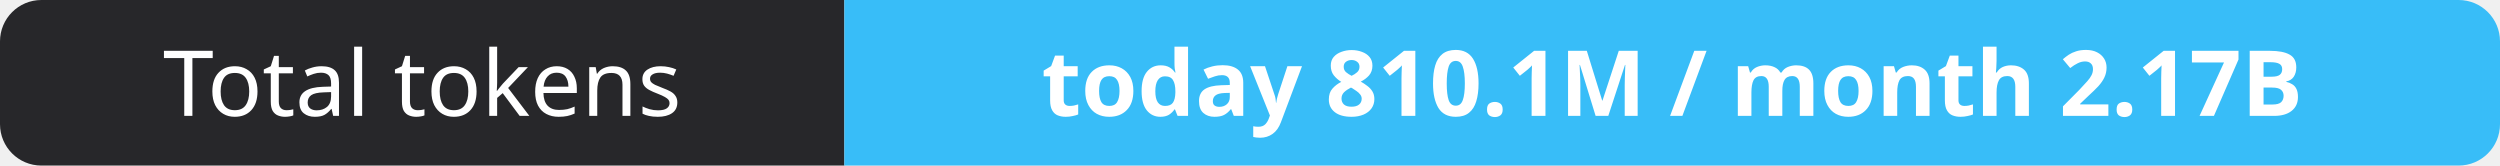
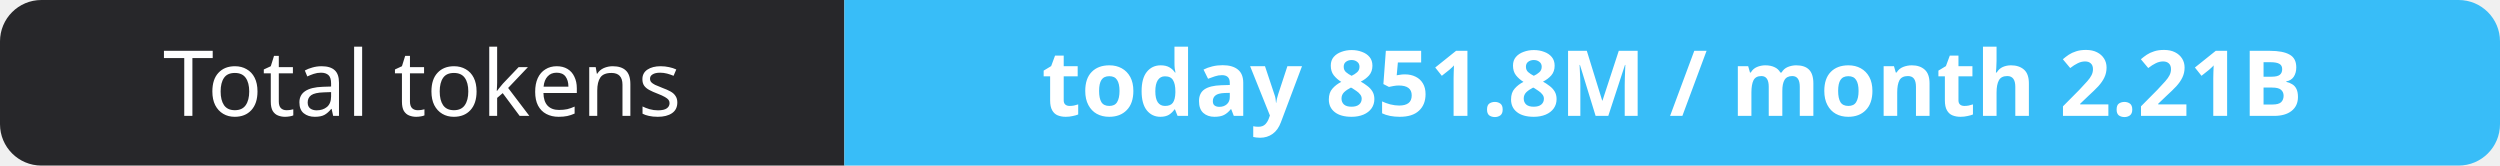
- <svg xmlns="http://www.w3.org/2000/svg" width="302" height="20" role="img" aria-label="Total tokens: today 810.1M / month 2.17B">
+ <svg xmlns="http://www.w3.org/2000/svg" width="302" height="20" role="img" aria-label="Total tokens: today 851.8M / month 2.21B">
  <clipPath id="r">
    <rect width="302" height="20" rx="5" fill="#fff" />
  </clipPath>
  <g clip-path="url(#r)">
    <rect width="102" height="20" fill="#27272a" />
    <rect x="102" width="200" height="20" fill="#38bdf8" />
  </g>
  <g fill="#fff" text-anchor="middle" font-family="Verdana,Geneva,sans-serif" font-size="11">
    <text x="51.0" y="14">Total tokens</text>
-     <text x="202.0" y="14" font-weight="700">today 810.1M / month 2.17B</text>
+     <text x="202.0" y="14" font-weight="700">today 851.8M / month 2.21B</text>
  </g>
</svg>
